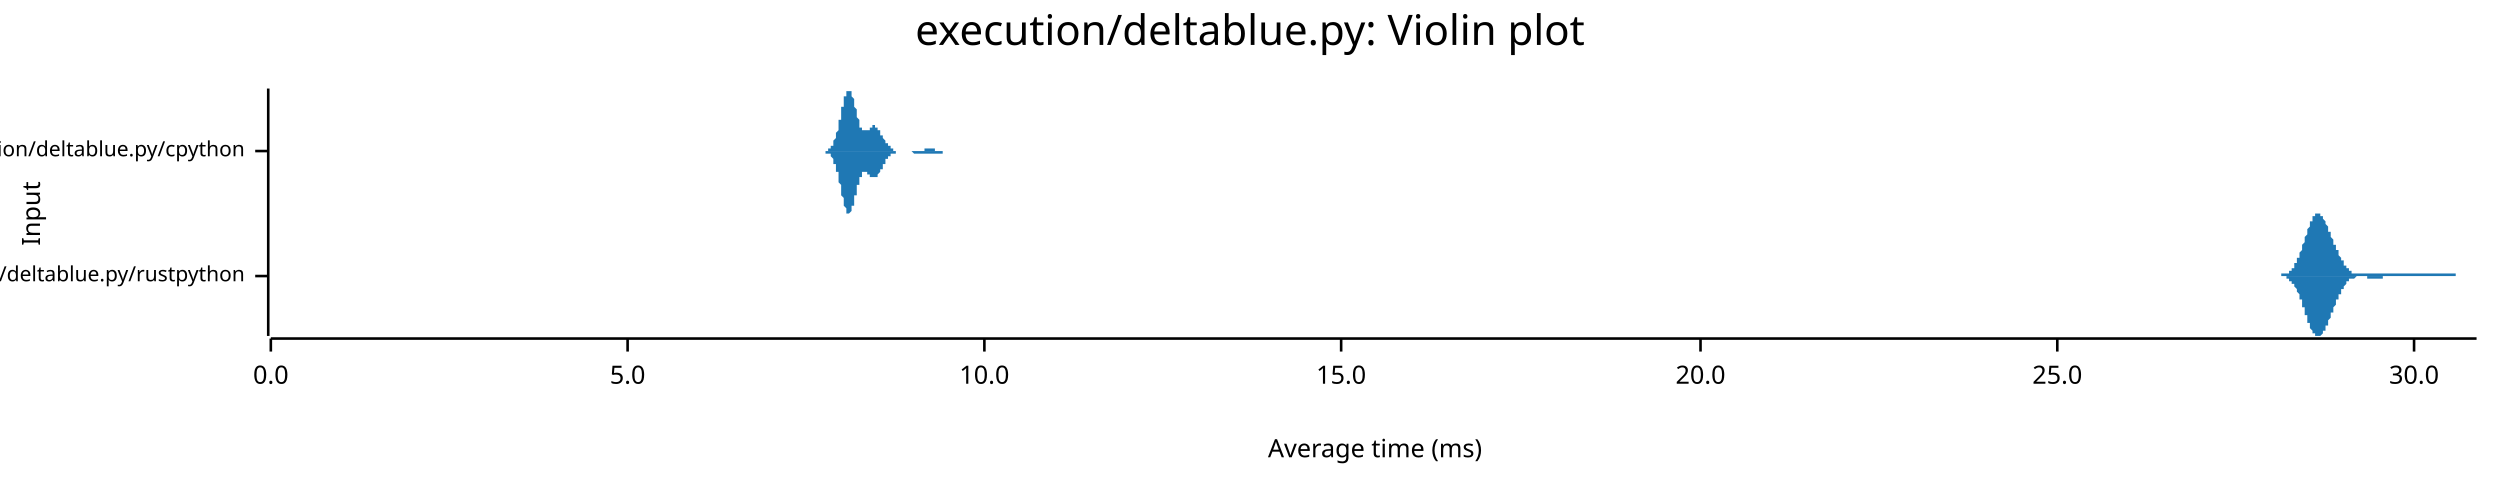
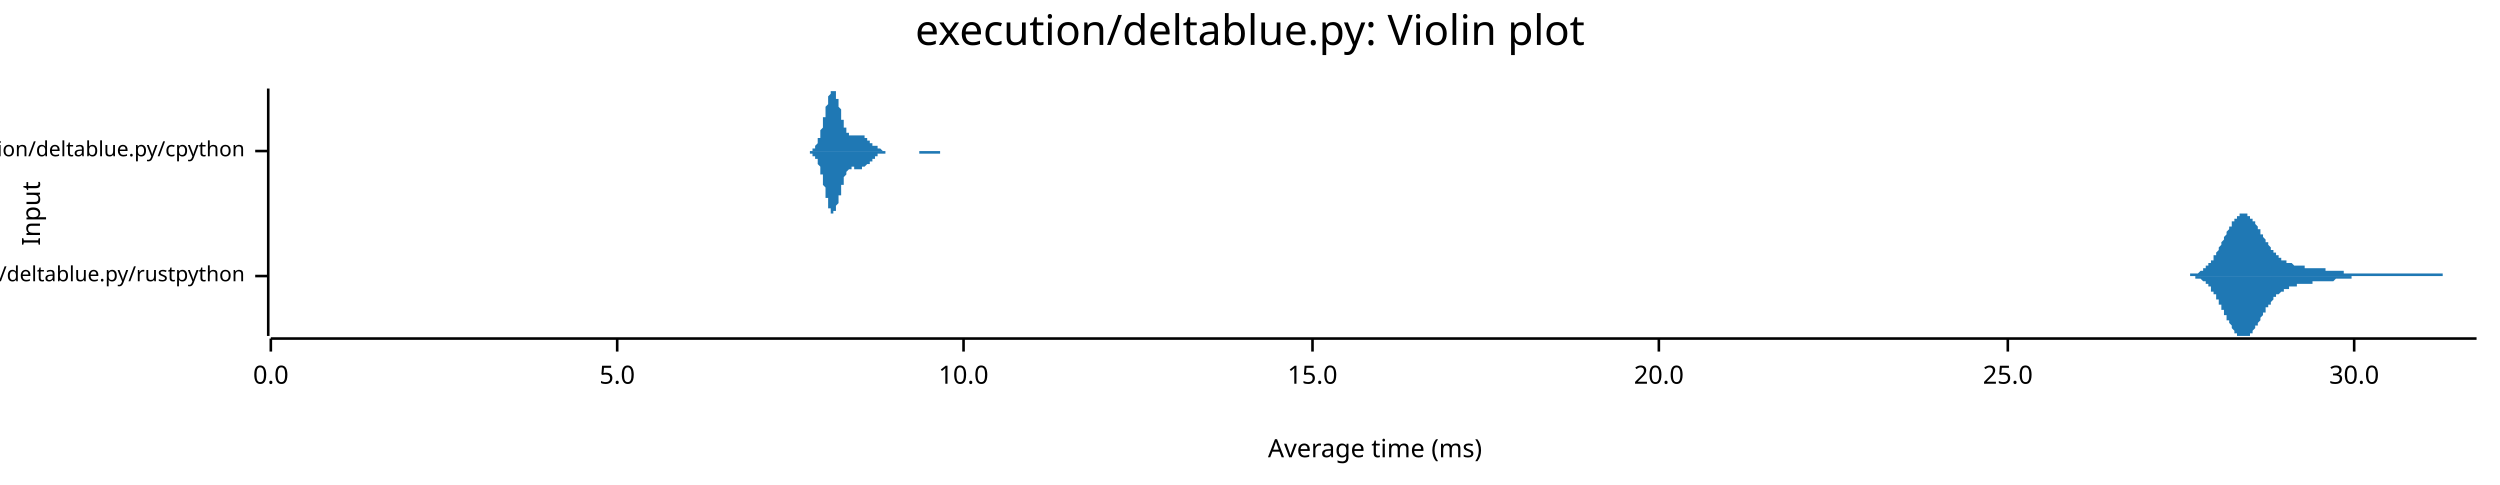
<svg xmlns="http://www.w3.org/2000/svg" width="960" height="186" viewBox="0 0 960 186">
  <text x="480" y="5" dy="0.76em" text-anchor="middle" font-family="sans-serif" font-size="16.129" opacity="1" fill="#000000">
execution/deltablue.py: Violin plot
</text>
  <text x="8" y="82" dy="0.76em" text-anchor="middle" font-family="sans-serif" font-size="9.677" opacity="1" fill="#000000" transform="rotate(270, 8, 82)">
Input
</text>
  <text x="528" y="178" dy="-0.5ex" text-anchor="middle" font-family="sans-serif" font-size="9.677" opacity="1" fill="#000000">
Average time (ms)
</text>
  <polyline fill="none" opacity="1" stroke="#000000" stroke-width="1" points="103,34 103,129 " />
  <text x="94" y="106" dy="0.5ex" text-anchor="end" font-family="sans-serif" font-size="8.065" opacity="1" fill="#000000">
execution/deltablue.py/rustpython
</text>
  <polyline fill="none" opacity="1" stroke="#000000" stroke-width="1" points="98,106 103,106 " />
  <text x="94" y="58" dy="0.5ex" text-anchor="end" font-family="sans-serif" font-size="8.065" opacity="1" fill="#000000">
execution/deltablue.py/cpython
</text>
  <polyline fill="none" opacity="1" stroke="#000000" stroke-width="1" points="98,58 103,58 " />
  <polyline fill="none" opacity="1" stroke="#000000" stroke-width="1" points="104,130 951,130 " />
  <text x="104" y="140" dy="0.76em" text-anchor="middle" font-family="sans-serif" font-size="9.677" opacity="1" fill="#000000">
0.0
</text>
  <polyline fill="none" opacity="1" stroke="#000000" stroke-width="1" points="104,130 104,135 " />
-   <text x="241" y="140" dy="0.76em" text-anchor="middle" font-family="sans-serif" font-size="9.677" opacity="1" fill="#000000">
+   <text x="237" y="140" dy="0.76em" text-anchor="middle" font-family="sans-serif" font-size="9.677" opacity="1" fill="#000000">
5.0
</text>
-   <polyline fill="none" opacity="1" stroke="#000000" stroke-width="1" points="241,130 241,135 " />
-   <text x="378" y="140" dy="0.76em" text-anchor="middle" font-family="sans-serif" font-size="9.677" opacity="1" fill="#000000">
+   <polyline fill="none" opacity="1" stroke="#000000" stroke-width="1" points="237,130 237,135 " />
+   <text x="370" y="140" dy="0.76em" text-anchor="middle" font-family="sans-serif" font-size="9.677" opacity="1" fill="#000000">
10.0
</text>
-   <polyline fill="none" opacity="1" stroke="#000000" stroke-width="1" points="378,130 378,135 " />
-   <text x="515" y="140" dy="0.76em" text-anchor="middle" font-family="sans-serif" font-size="9.677" opacity="1" fill="#000000">
+   <polyline fill="none" opacity="1" stroke="#000000" stroke-width="1" points="370,130 370,135 " />
+   <text x="504" y="140" dy="0.76em" text-anchor="middle" font-family="sans-serif" font-size="9.677" opacity="1" fill="#000000">
15.0
</text>
-   <polyline fill="none" opacity="1" stroke="#000000" stroke-width="1" points="515,130 515,135 " />
-   <text x="653" y="140" dy="0.76em" text-anchor="middle" font-family="sans-serif" font-size="9.677" opacity="1" fill="#000000">
+   <polyline fill="none" opacity="1" stroke="#000000" stroke-width="1" points="504,130 504,135 " />
+   <text x="637" y="140" dy="0.76em" text-anchor="middle" font-family="sans-serif" font-size="9.677" opacity="1" fill="#000000">
20.0
</text>
-   <polyline fill="none" opacity="1" stroke="#000000" stroke-width="1" points="653,130 653,135 " />
-   <text x="790" y="140" dy="0.76em" text-anchor="middle" font-family="sans-serif" font-size="9.677" opacity="1" fill="#000000">
+   <polyline fill="none" opacity="1" stroke="#000000" stroke-width="1" points="637,130 637,135 " />
+   <text x="771" y="140" dy="0.76em" text-anchor="middle" font-family="sans-serif" font-size="9.677" opacity="1" fill="#000000">
25.0
</text>
-   <polyline fill="none" opacity="1" stroke="#000000" stroke-width="1" points="790,130 790,135 " />
-   <text x="927" y="140" dy="0.76em" text-anchor="middle" font-family="sans-serif" font-size="9.677" opacity="1" fill="#000000">
+   <polyline fill="none" opacity="1" stroke="#000000" stroke-width="1" points="771,130 771,135 " />
+   <text x="904" y="140" dy="0.76em" text-anchor="middle" font-family="sans-serif" font-size="9.677" opacity="1" fill="#000000">
30.0
</text>
-   <polyline fill="none" opacity="1" stroke="#000000" stroke-width="1" points="927,130 927,135 " />
-   <polygon opacity="1" fill="#1F78B4" points="873,106 873,106 874,106 874,106 874,106 874,106 874,106 874,106 874,106 875,106 875,106 875,106 875,106 875,106 875,106 876,106 876,106 876,106 876,106 876,106 876,105 876,105 877,105 877,105 877,105 877,105 877,105 877,105 878,105 878,105 878,105 878,105 878,105 878,105 878,105 879,105 879,104 879,104 879,104 879,104 879,104 880,104 880,104 880,103 880,103 880,103 880,103 880,103 881,103 881,102 881,102 881,102 881,102 881,101 882,101 882,101 882,100 882,100 882,100 882,99 883,99 883,99 883,98 883,98 883,97 883,97 883,97 884,96 884,96 884,95 884,95 884,94 884,94 885,93 885,93 885,92 885,92 885,91 885,91 885,91 886,90 886,90 886,89 886,89 886,88 886,88 887,87 887,87 887,87 887,86 887,86 887,85 887,85 888,85 888,84 888,84 888,84 888,84 888,83 889,83 889,83 889,83 889,83 889,82 889,82 889,82 890,82 890,82 890,82 890,82 890,82 890,82 891,82 891,82 891,82 891,82 891,83 891,83 891,83 892,83 892,83 892,84 892,84 892,84 892,84 893,85 893,85 893,85 893,86 893,86 893,86 894,87 894,87 894,87 894,88 894,88 894,88 894,89 895,89 895,90 895,90 895,90 895,91 895,91 896,92 896,92 896,92 896,93 896,93 896,94 896,94 897,94 897,95 897,95 897,95 897,96 897,96 898,96 898,97 898,97 898,98 898,98 898,98 898,98 899,99 899,99 899,99 899,100 899,100 899,100 900,100 900,101 900,101 900,101 900,101 900,102 900,102 901,102 901,102 901,103 901,103 901,103 901,103 902,103 902,103 902,104 902,104 902,104 902,104 902,104 903,104 903,104 903,104 903,104 903,105 903,105 904,105 904,105 904,105 904,105 904,105 904,105 905,105 905,105 905,105 905,105 905,105 905,105 905,105 906,105 906,105 906,105 906,105 906,105 906,105 907,105 907,105 907,105 907,105 907,105 907,105 907,105 908,105 908,105 908,105 908,105 908,105 908,105 909,105 909,105 909,105 909,105 909,105 909,105 909,105 910,105 910,105 910,105 910,105 910,105 910,105 911,105 911,105 911,105 911,105 911,105 911,105 911,105 912,105 912,105 912,105 912,105 912,105 912,105 913,105 913,105 913,105 913,105 913,105 913,105 913,105 914,105 914,105 914,105 914,105 914,105 914,105 915,105 915,105 915,105 915,105 915,105 915,105 915,105 916,105 916,105 916,105 916,105 916,105 916,105 917,105 917,105 917,105 917,105 917,105 917,105 918,105 918,105 918,105 918,105 918,105 918,105 918,105 919,105 919,105 919,105 919,105 919,105 919,105 920,105 920,105 920,105 920,105 920,105 920,105 920,105 921,105 921,105 921,105 921,105 921,105 921,105 922,105 922,105 922,105 922,105 922,105 922,105 922,105 923,105 923,105 923,105 923,105 923,105 923,105 924,105 924,105 924,105 924,105 924,105 924,105 924,105 925,105 925,105 925,105 925,105 925,105 925,105 926,105 926,105 926,105 926,105 926,105 926,105 926,105 927,105 927,105 927,105 927,105 927,105 927,105 928,105 928,105 928,105 928,105 928,105 928,105 929,105 929,105 929,105 929,105 929,105 929,105 929,105 930,105 930,105 930,105 930,105 930,105 930,105 931,105 931,105 931,105 931,105 931,105 931,105 931,105 932,105 932,105 932,105 932,105 932,105 932,105 933,105 933,105 933,105 933,105 933,105 933,105 933,105 934,105 934,105 934,105 934,105 934,105 934,105 935,105 935,105 935,105 935,105 935,105 935,105 935,105 936,105 936,105 936,105 936,105 936,105 936,105 937,105 937,105 937,105 937,105 937,105 937,105 937,105 938,105 938,105 938,105 938,105 938,105 938,105 939,105 939,105 939,105 939,105 939,105 939,105 940,105 940,105 940,105 940,105 940,105 940,105 940,105 941,105 941,105 941,105 941,105 941,105 941,105 942,105 942,105 942,105 942,105 942,105 942,105 942,105 943,105 943,105 943,106 943,106 943,106 943,106 944,106 944,106 944,106 944,106 944,106 944,106 944,106 945,106 945,106 945,106 945,106 945,106 945,106 946,106 946,106 946,106 946,106 946,106 946,106 946,106 947,106 947,106 947,106 947,106 947,106 947,106 948,106 948,106 948,106 948,106 948,106 948,106 948,106 949,106 949,106 949,106 949,106 949,106 949,106 950,106 950,106 950,106 950,106 950,106 950,106 951,106 951,106 873,106 " />
-   <polygon opacity="1" fill="#1F78B4" points="873,106 873,106 874,106 874,106 874,106 874,106 874,106 874,106 874,106 875,106 875,106 875,106 875,106 875,106 875,106 876,106 876,106 876,106 876,106 876,106 876,106 876,106 877,106 877,106 877,106 877,106 877,106 877,106 878,106 878,106 878,106 878,107 878,107 878,107 878,107 879,107 879,107 879,107 879,107 879,107 879,108 880,108 880,108 880,108 880,108 880,108 880,109 880,109 881,109 881,109 881,109 881,110 881,110 881,110 882,111 882,111 882,111 882,112 882,112 882,112 883,113 883,113 883,113 883,114 883,114 883,115 883,115 884,115 884,116 884,116 884,117 884,117 884,118 885,118 885,119 885,119 885,120 885,120 885,120 885,121 886,121 886,122 886,122 886,123 886,123 886,124 887,124 887,125 887,125 887,125 887,126 887,126 887,126 888,127 888,127 888,127 888,128 888,128 888,128 889,128 889,129 889,129 889,129 889,129 889,129 889,129 890,129 890,129 890,129 890,129 890,129 890,129 891,129 891,129 891,129 891,129 891,129 891,129 891,129 892,128 892,128 892,128 892,128 892,127 892,127 893,127 893,127 893,126 893,126 893,126 893,125 894,125 894,125 894,124 894,124 894,123 894,123 894,123 895,122 895,122 895,122 895,121 895,121 895,120 896,120 896,120 896,119 896,119 896,118 896,118 896,118 897,117 897,117 897,116 897,116 897,116 897,115 898,115 898,115 898,114 898,114 898,114 898,113 898,113 899,113 899,112 899,112 899,112 899,112 899,111 900,111 900,111 900,111 900,110 900,110 900,110 900,110 901,109 901,109 901,109 901,109 901,109 901,108 902,108 902,108 902,108 902,108 902,108 902,108 902,107 903,107 903,107 903,107 903,107 903,107 903,107 904,107 904,107 904,107 904,107 904,107 904,107 905,106 905,106 905,106 905,106 905,106 905,106 905,106 906,106 906,106 906,106 906,106 906,106 906,106 907,106 907,106 907,106 907,106 907,106 907,106 907,106 908,106 908,106 908,106 908,106 908,106 908,106 909,106 909,107 909,107 909,107 909,107 909,107 909,107 910,107 910,107 910,107 910,107 910,107 910,107 911,107 911,107 911,107 911,107 911,107 911,107 911,107 912,107 912,107 912,107 912,107 912,107 912,107 913,107 913,107 913,107 913,107 913,107 913,107 913,107 914,107 914,107 914,107 914,107 914,107 914,107 915,107 915,107 915,107 915,106 915,106 915,106 915,106 916,106 916,106 916,106 916,106 916,106 916,106 917,106 917,106 917,106 917,106 917,106 917,106 918,106 918,106 918,106 918,106 918,106 918,106 918,106 919,106 919,106 919,106 919,106 919,106 919,106 920,106 920,106 920,106 920,106 920,106 920,106 920,106 921,106 921,106 921,106 921,106 921,106 921,106 922,106 922,106 922,106 922,106 922,106 922,106 922,106 923,106 923,106 923,106 923,106 923,106 923,106 924,106 924,106 924,106 924,106 924,106 924,106 924,106 925,106 925,106 925,106 925,106 925,106 925,106 926,106 926,106 926,106 926,106 926,106 926,106 926,106 927,106 927,106 927,106 927,106 927,106 927,106 928,106 928,106 928,106 928,106 928,106 928,106 929,106 929,106 929,106 929,106 929,106 929,106 929,106 930,106 930,106 930,106 930,106 930,106 930,106 931,106 931,106 931,106 931,106 931,106 931,106 931,106 932,106 932,106 932,106 932,106 932,106 932,106 933,106 933,106 933,106 933,106 933,106 933,106 933,106 934,106 934,106 934,106 934,106 934,106 934,106 935,106 935,106 935,106 935,106 935,106 935,106 935,106 936,106 936,106 936,106 936,106 936,106 936,106 937,106 937,106 937,106 937,106 937,106 937,106 937,106 938,106 938,106 938,106 938,106 938,106 938,106 939,106 939,106 939,106 939,106 939,106 939,106 940,106 940,106 940,106 940,106 940,106 940,106 940,106 941,106 941,106 941,106 941,106 941,106 941,106 942,106 942,106 942,106 942,106 942,106 942,106 942,106 943,106 943,106 943,106 943,106 943,106 943,106 944,106 944,106 944,106 944,106 944,106 944,106 944,106 945,106 945,106 945,106 945,106 945,106 945,106 946,106 946,106 946,106 946,106 946,106 946,106 946,106 947,106 947,106 947,106 947,106 947,106 947,106 948,106 948,106 948,106 948,106 948,106 948,106 948,106 949,106 949,106 949,106 949,106 949,106 949,106 950,106 950,106 950,106 950,106 950,106 950,106 951,106 951,106 873,106 " />
-   <polygon opacity="1" fill="#1F78B4" points="316,58 316,58 316,58 316,58 316,58 316,58 316,58 316,58 316,58 317,58 317,58 317,58 317,58 317,58 317,58 317,58 317,58 317,58 317,58 318,58 318,58 318,58 318,58 318,58 318,58 318,57 318,57 318,57 319,57 319,57 319,57 319,57 319,57 319,57 319,56 319,56 319,56 319,56 320,56 320,56 320,55 320,55 320,55 320,55 320,55 320,54 320,54 320,54 321,53 321,53 321,53 321,53 321,52 321,52 321,51 321,51 321,51 322,50 322,50 322,49 322,49 322,49 322,48 322,48 322,47 322,47 322,46 323,46 323,45 323,45 323,44 323,44 323,43 323,43 323,42 323,42 323,41 324,41 324,40 324,40 324,39 324,39 324,39 324,38 324,38 324,37 325,37 325,37 325,36 325,36 325,36 325,36 325,35 325,35 325,35 325,35 326,35 326,35 326,35 326,35 326,34 326,35 326,35 326,35 326,35 326,35 327,35 327,35 327,35 327,36 327,36 327,36 327,36 327,37 327,37 327,37 328,38 328,38 328,39 328,39 328,39 328,40 328,40 328,41 328,41 329,42 329,42 329,42 329,43 329,43 329,44 329,44 329,45 329,45 329,45 330,46 330,46 330,46 330,47 330,47 330,47 330,48 330,48 330,48 330,49 331,49 331,49 331,49 331,49 331,50 331,50 331,50 331,50 331,50 332,50 332,50 332,50 332,50 332,50 332,51 332,51 332,51 332,50 332,50 333,50 333,50 333,50 333,50 333,50 333,50 333,50 333,50 333,50 333,50 334,50 334,50 334,49 334,49 334,49 334,49 334,49 334,49 334,49 334,49 335,49 335,49 335,49 335,48 335,48 335,48 335,48 335,48 335,48 336,48 336,48 336,48 336,48 336,48 336,48 336,48 336,49 336,49 336,49 337,49 337,49 337,49 337,49 337,49 337,49 337,49 337,50 337,50 337,50 338,50 338,50 338,50 338,51 338,51 338,51 338,51 338,51 338,52 339,52 339,52 339,52 339,52 339,52 339,53 339,53 339,53 339,53 339,53 340,54 340,54 340,54 340,54 340,54 340,54 340,55 340,55 340,55 340,55 341,55 341,55 341,56 341,56 341,56 341,56 341,56 341,56 341,56 341,56 342,56 342,57 342,57 342,57 342,57 342,57 342,57 342,57 342,57 343,57 343,57 343,57 343,57 343,57 343,58 343,58 343,58 343,58 343,58 344,58 344,58 344,58 344,58 344,58 344,58 344,58 344,58 344,58 344,58 345,58 345,58 345,58 345,58 345,58 345,58 345,58 345,58 345,58 346,58 346,58 346,58 346,58 346,58 346,58 346,58 346,58 346,58 346,58 347,58 347,58 347,58 347,58 347,58 347,58 347,58 347,58 347,58 347,58 348,58 348,58 348,58 348,58 348,58 348,58 348,58 348,58 348,58 348,58 349,58 349,58 349,58 349,58 349,58 349,58 349,58 349,58 349,58 350,58 350,58 350,58 350,58 350,58 350,58 350,58 350,58 350,58 350,58 351,58 351,58 351,58 351,58 351,58 351,58 351,58 351,58 351,58 351,58 352,58 352,58 352,58 352,58 352,58 352,58 352,58 352,58 352,58 353,58 353,58 353,58 353,58 353,58 353,58 353,58 353,58 353,58 353,58 354,58 354,58 354,58 354,58 354,58 354,58 354,58 354,58 354,58 354,58 355,58 355,58 355,58 355,58 355,58 355,58 355,58 355,58 355,57 355,57 356,57 356,57 356,57 356,57 356,57 356,57 356,57 356,57 356,57 357,57 357,57 357,57 357,57 357,57 357,57 357,57 357,57 357,57 357,57 358,57 358,57 358,57 358,57 358,57 358,57 358,57 358,57 358,57 358,57 359,57 359,57 359,57 359,58 359,58 359,58 359,58 359,58 359,58 360,58 360,58 360,58 360,58 360,58 360,58 360,58 360,58 360,58 360,58 361,58 361,58 361,58 361,58 361,58 361,58 361,58 361,58 361,58 361,58 362,58 362,58 362,58 362,58 362,58 362,58 362,58 362,58 362,58 363,58 363,58 363,58 363,58 363,58 363,58 363,58 363,58 363,58 363,58 364,58 364,58 364,58 364,58 364,58 364,58 364,58 364,58 364,58 364,58 365,58 365,58 365,58 365,58 365,58 365,58 365,58 365,58 365,58 365,58 366,58 366,58 366,58 366,58 366,58 366,58 366,58 366,58 366,58 367,58 367,58 367,58 367,58 367,58 367,58 367,58 316,58 " />
-   <polygon opacity="1" fill="#1F78B4" points="316,58 316,58 316,58 316,58 316,58 316,58 316,58 316,58 316,58 317,58 317,58 317,58 317,58 317,58 317,59 317,59 317,59 317,59 317,59 318,59 318,59 318,59 318,59 318,59 318,59 318,59 318,59 318,59 319,59 319,59 319,60 319,60 319,60 319,60 319,60 319,60 319,60 319,60 320,61 320,61 320,61 320,61 320,61 320,62 320,62 320,62 320,62 320,63 321,63 321,63 321,64 321,64 321,64 321,65 321,65 321,65 321,66 322,66 322,67 322,67 322,68 322,68 322,68 322,69 322,69 322,70 322,70 323,71 323,71 323,72 323,72 323,73 323,73 323,74 323,74 323,75 323,75 324,76 324,76 324,77 324,77 324,78 324,78 324,78 324,79 324,79 325,80 325,80 325,80 325,80 325,81 325,81 325,81 325,81 325,82 325,82 326,82 326,82 326,82 326,82 326,82 326,82 326,82 326,82 326,82 326,82 327,81 327,81 327,81 327,81 327,81 327,80 327,80 327,80 327,79 327,79 328,79 328,78 328,78 328,78 328,77 328,77 328,76 328,76 328,75 329,75 329,75 329,74 329,74 329,73 329,73 329,72 329,72 329,72 329,71 330,71 330,70 330,70 330,70 330,69 330,69 330,69 330,68 330,68 330,68 331,68 331,67 331,67 331,67 331,67 331,67 331,67 331,66 331,66 332,66 332,66 332,66 332,66 332,66 332,66 332,66 332,66 332,66 332,66 333,66 333,66 333,66 333,66 333,66 333,66 333,66 333,67 333,67 333,67 334,67 334,67 334,67 334,67 334,67 334,67 334,67 334,68 334,68 334,68 335,68 335,68 335,68 335,68 335,68 335,68 335,68 335,68 335,68 336,68 336,68 336,68 336,68 336,68 336,68 336,68 336,68 336,68 336,68 337,68 337,68 337,68 337,67 337,67 337,67 337,67 337,67 337,67 337,67 338,66 338,66 338,66 338,66 338,66 338,66 338,65 338,65 338,65 339,65 339,65 339,64 339,64 339,64 339,64 339,64 339,63 339,63 339,63 340,63 340,63 340,63 340,62 340,62 340,62 340,62 340,62 340,62 340,61 341,61 341,61 341,61 341,61 341,61 341,61 341,60 341,60 341,60 341,60 342,60 342,60 342,60 342,60 342,60 342,60 342,59 342,59 342,59 343,59 343,59 343,59 343,59 343,59 343,59 343,59 343,59 343,59 343,59 344,59 344,59 344,59 344,59 344,59 344,59 344,59 344,59 344,59 344,58 345,58 345,58 345,58 345,58 345,58 345,58 345,58 345,58 345,58 346,58 346,58 346,58 346,58 346,58 346,58 346,58 346,58 346,58 346,58 347,58 347,58 347,58 347,58 347,58 347,58 347,58 347,58 347,58 347,58 348,58 348,58 348,58 348,58 348,58 348,58 348,58 348,58 348,58 348,58 349,58 349,58 349,58 349,58 349,58 349,58 349,58 349,58 349,58 350,58 350,58 350,58 350,58 350,58 350,58 350,58 350,58 350,58 350,58 351,59 351,59 351,59 351,59 351,59 351,59 351,59 351,59 351,59 351,59 352,59 352,59 352,59 352,59 352,59 352,59 352,59 352,59 352,59 353,59 353,59 353,59 353,59 353,59 353,59 353,59 353,59 353,59 353,59 354,59 354,59 354,59 354,59 354,59 354,59 354,59 354,59 354,59 354,59 355,59 355,59 355,59 355,59 355,59 355,59 355,59 355,59 355,59 355,59 356,59 356,59 356,59 356,59 356,59 356,59 356,59 356,59 356,59 357,59 357,59 357,59 357,59 357,59 357,59 357,59 357,59 357,59 357,59 358,59 358,59 358,59 358,59 358,59 358,59 358,59 358,59 358,59 358,59 359,59 359,59 359,59 359,59 359,59 359,59 359,59 359,59 359,59 360,59 360,59 360,59 360,59 360,59 360,59 360,59 360,59 360,59 360,59 361,59 361,59 361,59 361,59 361,59 361,59 361,59 361,59 361,59 361,59 362,59 362,59 362,59 362,59 362,59 362,59 362,59 362,58 362,58 363,58 363,58 363,58 363,58 363,58 363,58 363,58 363,58 363,58 363,58 364,58 364,58 364,58 364,58 364,58 364,58 364,58 364,58 364,58 364,58 365,58 365,58 365,58 365,58 365,58 365,58 365,58 365,58 365,58 365,58 366,58 366,58 366,58 366,58 366,58 366,58 366,58 366,58 366,58 367,58 367,58 367,58 367,58 367,58 367,58 367,58 316,58 " />
+   <polyline fill="none" opacity="1" stroke="#000000" stroke-width="1" points="904,130 904,135 " />
+   <polygon opacity="1" fill="#1F78B4" points="836,106 837,106 837,106 837,106 837,106 838,106 838,106 838,106 838,106 838,106 839,106 839,106 839,106 839,106 840,106 840,106 840,106 840,106 841,106 841,105 841,105 841,105 841,105 842,105 842,105 842,105 842,105 843,105 843,105 843,105 843,105 844,105 844,105 844,105 844,105 844,105 845,104 845,104 845,104 845,104 846,104 846,104 846,104 846,103 846,103 847,103 847,103 847,103 847,102 848,102 848,102 848,102 848,101 849,101 849,101 849,101 849,100 849,100 850,100 850,99 850,99 850,98 851,98 851,98 851,97 851,97 852,96 852,96 852,96 852,95 852,95 853,94 853,94 853,93 853,93 854,92 854,92 854,92 854,91 854,91 855,90 855,90 855,89 855,89 856,88 856,88 856,87 856,87 857,87 857,86 857,86 857,85 857,85 858,85 858,84 858,84 858,84 859,84 859,83 859,83 859,83 860,83 860,83 860,82 860,82 860,82 861,82 861,82 861,82 861,82 862,82 862,82 862,82 862,82 862,82 863,82 863,82 863,83 863,83 864,83 864,83 864,83 864,84 865,84 865,84 865,84 865,85 865,85 866,85 866,86 866,86 866,86 867,87 867,87 867,87 867,88 868,88 868,88 868,89 868,89 868,90 869,90 869,90 869,91 869,91 870,92 870,92 870,92 870,93 870,93 871,93 871,94 871,94 871,94 872,95 872,95 872,95 872,96 873,96 873,96 873,97 873,97 873,97 874,97 874,98 874,98 874,98 875,98 875,99 875,99 875,99 876,99 876,99 876,99 876,100 876,100 877,100 877,100 877,100 877,100 878,100 878,101 878,101 878,101 878,101 879,101 879,101 879,101 879,101 880,101 880,101 880,101 880,101 881,102 881,102 881,102 881,102 881,102 882,102 882,102 882,102 882,102 883,102 883,102 883,102 883,102 884,102 884,102 884,102 884,102 884,102 885,102 885,103 885,103 885,103 886,103 886,103 886,103 886,103 886,103 887,103 887,103 887,103 887,103 888,103 888,103 888,103 888,103 889,103 889,103 889,103 889,103 889,103 890,103 890,103 890,103 890,103 891,103 891,103 891,103 891,103 892,103 892,103 892,103 892,103 892,103 893,103 893,104 893,104 893,104 894,104 894,104 894,104 894,104 894,104 895,104 895,104 895,104 895,104 896,104 896,104 896,104 896,104 897,104 897,104 897,104 897,104 897,104 898,104 898,104 898,104 898,104 899,104 899,104 899,104 899,104 900,104 900,105 900,105 900,105 900,105 901,105 901,105 901,105 901,105 902,105 902,105 902,105 902,105 902,105 903,105 903,105 903,105 903,105 904,105 904,105 904,105 904,105 905,105 905,105 905,105 905,105 905,105 906,105 906,105 906,105 906,105 907,105 907,105 907,105 907,105 908,105 908,105 908,105 908,105 908,105 909,105 909,105 909,105 909,105 910,105 910,105 910,105 910,105 910,105 911,105 911,105 911,105 911,105 912,105 912,105 912,105 912,105 913,105 913,105 913,105 913,105 913,105 914,105 914,105 914,105 914,105 915,105 915,105 915,105 915,105 916,105 916,105 916,105 916,105 916,105 917,105 917,105 917,105 917,105 918,105 918,105 918,105 918,105 918,105 919,105 919,105 919,105 919,105 920,105 920,105 920,105 920,105 921,105 921,105 921,105 921,105 921,105 922,105 922,105 922,105 922,105 923,105 923,105 923,105 923,105 924,105 924,105 924,105 924,105 924,105 925,105 925,105 925,105 925,105 926,105 926,105 926,105 926,105 926,105 927,105 927,105 927,105 927,105 928,105 928,105 928,105 928,105 929,105 929,105 929,105 929,105 929,105 930,105 930,105 930,105 930,105 931,105 931,105 931,105 931,105 932,105 932,105 932,105 932,105 932,105 933,105 933,105 933,105 933,105 934,105 934,105 934,105 934,105 934,105 935,105 935,105 935,105 935,105 936,105 936,105 936,105 936,105 937,105 937,105 937,105 937,105 937,105 938,105 938,105 938,105 938,106 939,106 939,106 939,106 939,106 940,106 940,106 940,106 940,106 940,106 941,106 941,106 941,106 941,106 942,106 942,106 942,106 942,106 942,106 943,106 943,106 943,106 943,106 944,106 944,106 944,106 944,106 945,106 945,106 945,106 945,106 945,106 946,106 946,106 946,106 946,106 947,106 947,106 947,106 947,106 948,106 948,106 948,106 948,106 948,106 949,106 949,106 949,106 949,106 950,106 950,106 950,106 950,106 951,106 951,106 836,106 " />
+   <polygon opacity="1" fill="#1F78B4" points="836,106 837,106 837,106 837,106 837,106 838,106 838,106 838,106 838,106 838,106 839,106 839,106 839,106 839,106 840,106 840,106 840,106 840,106 841,106 841,106 841,106 841,106 841,106 842,106 842,106 842,106 842,106 843,106 843,106 843,106 843,107 844,107 844,107 844,107 844,107 844,107 845,107 845,107 845,107 845,107 846,108 846,108 846,108 846,108 846,108 847,108 847,109 847,109 847,109 848,109 848,110 848,110 848,110 849,110 849,111 849,111 849,111 849,112 850,112 850,112 850,113 850,113 851,113 851,114 851,114 851,115 852,115 852,115 852,116 852,116 852,117 853,117 853,118 853,118 853,119 854,119 854,120 854,120 854,120 854,121 855,121 855,122 855,122 855,123 856,123 856,124 856,124 856,124 857,125 857,125 857,126 857,126 857,126 858,127 858,127 858,127 858,128 859,128 859,128 859,128 859,129 860,129 860,129 860,129 860,129 860,129 861,129 861,129 861,129 861,129 862,129 862,129 862,129 862,129 862,129 863,129 863,129 863,129 863,129 864,129 864,128 864,128 864,128 865,128 865,127 865,127 865,127 865,127 866,126 866,126 866,126 866,125 867,125 867,125 867,124 867,124 868,123 868,123 868,123 868,122 868,122 869,121 869,121 869,121 869,120 870,120 870,120 870,119 870,119 870,118 871,118 871,118 871,117 871,117 872,117 872,116 872,116 872,116 873,115 873,115 873,115 873,115 873,114 874,114 874,114 874,114 874,113 875,113 875,113 875,113 875,113 876,112 876,112 876,112 876,112 876,112 877,112 877,111 877,111 877,111 878,111 878,111 878,111 878,111 878,111 879,111 879,110 879,110 879,110 880,110 880,110 880,110 880,110 881,110 881,110 881,110 881,110 881,110 882,110 882,110 882,110 882,109 883,109 883,109 883,109 883,109 884,109 884,109 884,109 884,109 884,109 885,109 885,109 885,109 885,109 886,109 886,109 886,109 886,109 886,109 887,109 887,109 887,109 887,109 888,109 888,109 888,109 888,108 889,108 889,108 889,108 889,108 889,108 890,108 890,108 890,108 890,108 891,108 891,108 891,108 891,108 892,108 892,108 892,108 892,108 892,108 893,108 893,108 893,108 893,108 894,108 894,108 894,108 894,108 894,108 895,108 895,108 895,108 895,108 896,108 896,108 896,108 896,108 897,107 897,107 897,107 897,107 897,107 898,107 898,107 898,107 898,107 899,107 899,107 899,107 899,107 900,107 900,107 900,107 900,107 900,107 901,107 901,107 901,107 901,107 902,107 902,107 902,107 902,107 902,107 903,107 903,106 903,106 903,106 904,106 904,106 904,106 904,106 905,106 905,106 905,106 905,106 905,106 906,106 906,106 906,106 906,106 907,106 907,106 907,106 907,106 908,106 908,106 908,106 908,106 908,106 909,106 909,106 909,106 909,106 910,106 910,106 910,106 910,106 910,106 911,106 911,106 911,106 911,106 912,106 912,106 912,106 912,106 913,106 913,106 913,106 913,106 913,106 914,106 914,106 914,106 914,106 915,106 915,106 915,106 915,106 916,106 916,106 916,106 916,106 916,106 917,106 917,106 917,106 917,106 918,106 918,106 918,106 918,106 918,106 919,106 919,106 919,106 919,106 920,106 920,106 920,106 920,106 921,106 921,106 921,106 921,106 921,106 922,106 922,106 922,106 922,106 923,106 923,106 923,106 923,106 924,106 924,106 924,106 924,106 924,106 925,106 925,106 925,106 925,106 926,106 926,106 926,106 926,106 926,106 927,106 927,106 927,106 927,106 928,106 928,106 928,106 928,106 929,106 929,106 929,106 929,106 929,106 930,106 930,106 930,106 930,106 931,106 931,106 931,106 931,106 932,106 932,106 932,106 932,106 932,106 933,106 933,106 933,106 933,106 934,106 934,106 934,106 934,106 934,106 935,106 935,106 935,106 935,106 936,106 936,106 936,106 936,106 937,106 937,106 937,106 937,106 937,106 938,106 938,106 938,106 938,106 939,106 939,106 939,106 939,106 940,106 940,106 940,106 940,106 940,106 941,106 941,106 941,106 941,106 942,106 942,106 942,106 942,106 942,106 943,106 943,106 943,106 943,106 944,106 944,106 944,106 944,106 945,106 945,106 945,106 945,106 945,106 946,106 946,106 946,106 946,106 947,106 947,106 947,106 947,106 948,106 948,106 948,106 948,106 948,106 949,106 949,106 949,106 949,106 950,106 950,106 950,106 950,106 951,106 951,106 836,106 " />
+   <polygon opacity="1" fill="#1F78B4" points="309,58 309,58 309,58 309,58 309,58 309,58 309,58 310,58 310,58 310,58 310,58 310,58 310,58 310,58 310,58 311,58 311,58 311,58 311,58 311,58 311,58 311,58 311,58 311,58 312,58 312,58 312,58 312,57 312,57 312,57 312,57 312,57 312,57 313,57 313,57 313,57 313,56 313,56 313,56 313,56 313,56 314,55 314,55 314,55 314,55 314,54 314,54 314,54 314,54 314,53 315,53 315,52 315,52 315,52 315,51 315,51 315,50 315,50 315,50 316,49 316,49 316,48 316,48 316,47 316,47 316,46 316,45 317,45 317,44 317,44 317,43 317,43 317,42 317,42 317,41 317,41 318,40 318,40 318,39 318,39 318,38 318,38 318,37 318,37 318,37 319,36 319,36 319,36 319,35 319,35 319,35 319,35 319,35 320,35 320,35 320,34 320,35 320,35 320,35 320,35 320,35 320,35 321,35 321,35 321,36 321,36 321,36 321,37 321,37 321,37 321,38 322,38 322,39 322,39 322,39 322,40 322,40 322,41 322,41 323,42 323,42 323,43 323,43 323,44 323,44 323,45 323,45 323,46 324,46 324,46 324,47 324,47 324,48 324,48 324,48 324,49 324,49 325,49 325,50 325,50 325,50 325,50 325,51 325,51 325,51 326,51 326,51 326,51 326,52 326,52 326,52 326,52 326,52 326,52 327,52 327,52 327,52 327,52 327,52 327,52 327,52 327,52 327,52 328,52 328,52 328,52 328,52 328,52 328,52 328,52 328,52 329,52 329,52 329,52 329,52 329,52 329,52 329,52 329,52 329,52 330,52 330,52 330,52 330,52 330,52 330,52 330,52 330,52 330,52 331,52 331,52 331,52 331,52 331,52 331,52 331,52 331,52 332,52 332,52 332,52 332,52 332,53 332,53 332,53 332,53 332,53 333,53 333,53 333,53 333,53 333,53 333,54 333,54 333,54 333,54 334,54 334,54 334,54 334,54 334,54 334,55 334,55 334,55 335,55 335,55 335,55 335,55 335,55 335,55 335,55 335,56 335,56 336,56 336,56 336,56 336,56 336,56 336,56 336,56 336,56 337,56 337,57 337,57 337,57 337,57 337,57 337,57 337,57 337,57 338,57 338,57 338,57 338,57 338,57 338,57 338,57 338,57 338,57 339,58 339,58 339,58 339,58 339,58 339,58 339,58 339,58 340,58 340,58 340,58 340,58 340,58 340,58 340,58 340,58 340,58 341,58 341,58 341,58 341,58 341,58 341,58 341,58 341,58 341,58 342,58 342,58 342,58 342,58 342,58 342,58 342,58 342,58 343,58 343,58 343,58 343,58 343,58 343,58 343,58 343,58 343,58 344,58 344,58 344,58 344,58 344,58 344,58 344,58 344,58 344,58 345,58 345,58 345,58 345,58 345,58 345,58 345,58 345,58 346,58 346,58 346,58 346,58 346,58 346,58 346,58 346,58 346,58 347,58 347,58 347,58 347,58 347,58 347,58 347,58 347,58 347,58 348,58 348,58 348,58 348,58 348,58 348,58 348,58 348,58 349,58 349,58 349,58 349,58 349,58 349,58 349,58 349,58 349,58 350,58 350,58 350,58 350,58 350,58 350,58 350,58 350,58 350,58 351,58 351,58 351,58 351,58 351,58 351,58 351,58 351,58 352,58 352,58 352,58 352,58 352,58 352,58 352,58 352,58 352,58 353,58 353,58 353,58 353,58 353,58 353,58 353,58 353,58 353,58 354,58 354,58 354,58 354,58 354,58 354,58 354,58 354,58 355,58 355,58 355,58 355,58 355,58 355,58 355,58 355,58 355,58 356,58 356,58 356,58 356,58 356,58 356,58 356,58 356,58 356,58 357,58 357,58 357,58 357,58 357,58 357,58 357,58 357,58 358,58 358,58 358,58 358,58 358,58 358,58 358,58 358,58 358,58 359,58 359,58 359,58 359,58 359,58 359,58 359,58 359,58 359,58 360,58 360,58 360,58 360,58 360,58 360,58 360,58 360,58 361,58 361,58 361,58 361,58 361,58 361,58 361,58 361,58 361,58 362,58 362,58 362,58 362,58 362,58 362,58 362,58 362,58 362,58 363,58 363,58 363,58 363,58 363,58 363,58 363,58 363,58 364,58 364,58 364,58 364,58 364,58 364,58 364,58 364,58 364,58 365,58 365,58 365,58 365,58 365,58 365,58 365,58 365,58 365,58 366,58 366,58 366,58 366,58 366,58 366,58 366,58 366,58 366,58 309,58 " />
+   <polygon opacity="1" fill="#1F78B4" points="309,58 309,58 309,58 309,58 309,58 309,58 309,58 310,58 310,58 310,58 310,58 310,58 310,58 310,58 310,58 311,58 311,58 311,59 311,59 311,59 311,59 311,59 311,59 311,59 312,59 312,59 312,59 312,59 312,59 312,59 312,59 312,59 312,60 313,60 313,60 313,60 313,60 313,60 313,60 313,61 313,61 314,61 314,61 314,62 314,62 314,62 314,62 314,63 314,63 314,63 315,64 315,64 315,64 315,65 315,65 315,66 315,66 315,66 315,67 316,67 316,68 316,68 316,69 316,69 316,70 316,71 316,71 317,72 317,72 317,73 317,73 317,74 317,74 317,75 317,75 317,76 318,76 318,77 318,77 318,78 318,78 318,79 318,79 318,80 318,80 319,80 319,81 319,81 319,81 319,81 319,82 319,82 319,82 320,82 320,82 320,82 320,82 320,82 320,82 320,82 320,82 320,81 321,81 321,81 321,81 321,81 321,80 321,80 321,80 321,79 321,79 322,78 322,78 322,78 322,77 322,77 322,76 322,76 322,75 323,75 323,74 323,74 323,73 323,73 323,72 323,72 323,71 323,71 324,71 324,70 324,70 324,69 324,69 324,69 324,68 324,68 324,68 325,67 325,67 325,67 325,66 325,66 325,66 325,66 325,66 326,65 326,65 326,65 326,65 326,65 326,65 326,65 326,65 326,65 327,65 327,64 327,64 327,64 327,64 327,64 327,64 327,64 327,64 328,64 328,64 328,64 328,65 328,65 328,65 328,65 328,65 329,65 329,65 329,65 329,65 329,65 329,65 329,65 329,65 329,65 330,65 330,65 330,65 330,65 330,65 330,65 330,65 330,65 330,65 331,65 331,65 331,65 331,65 331,65 331,64 331,64 331,64 332,64 332,64 332,64 332,64 332,64 332,64 332,64 332,64 332,64 333,63 333,63 333,63 333,63 333,63 333,63 333,63 333,63 333,63 334,63 334,62 334,62 334,62 334,62 334,62 334,62 334,62 335,62 335,62 335,61 335,61 335,61 335,61 335,61 335,61 335,61 336,61 336,61 336,61 336,60 336,60 336,60 336,60 336,60 337,60 337,60 337,60 337,60 337,60 337,60 337,60 337,60 337,59 338,59 338,59 338,59 338,59 338,59 338,59 338,59 338,59 338,59 339,59 339,59 339,59 339,59 339,59 339,59 339,59 339,59 340,59 340,59 340,59 340,59 340,59 340,59 340,59 340,59 340,58 341,58 341,58 341,58 341,58 341,58 341,58 341,58 341,58 341,58 342,58 342,58 342,58 342,58 342,58 342,58 342,58 342,58 343,58 343,58 343,58 343,58 343,58 343,58 343,58 343,58 343,58 344,58 344,58 344,58 344,58 344,58 344,58 344,58 344,58 344,58 345,58 345,58 345,58 345,58 345,58 345,58 345,58 345,58 346,58 346,58 346,58 346,58 346,58 346,58 346,58 346,58 346,58 347,58 347,58 347,58 347,58 347,58 347,58 347,58 347,58 347,58 348,58 348,58 348,58 348,58 348,58 348,58 348,58 348,58 349,58 349,58 349,58 349,58 349,58 349,58 349,58 349,58 349,58 350,58 350,58 350,58 350,58 350,58 350,58 350,58 350,58 350,58 351,58 351,58 351,58 351,58 351,58 351,58 351,58 351,58 352,58 352,58 352,58 352,58 352,58 352,58 352,58 352,58 352,58 353,58 353,58 353,58 353,58 353,58 353,58 353,59 353,59 353,59 354,59 354,59 354,59 354,59 354,59 354,59 354,59 354,59 355,59 355,59 355,59 355,59 355,59 355,59 355,59 355,59 355,59 356,59 356,59 356,59 356,59 356,59 356,59 356,59 356,59 356,59 357,59 357,59 357,59 357,59 357,59 357,59 357,59 357,59 358,59 358,59 358,59 358,59 358,59 358,59 358,59 358,59 358,59 359,59 359,59 359,59 359,59 359,59 359,59 359,59 359,59 359,59 360,59 360,59 360,59 360,59 360,59 360,59 360,59 360,59 361,59 361,59 361,59 361,59 361,59 361,59 361,59 361,59 361,58 362,58 362,58 362,58 362,58 362,58 362,58 362,58 362,58 362,58 363,58 363,58 363,58 363,58 363,58 363,58 363,58 363,58 364,58 364,58 364,58 364,58 364,58 364,58 364,58 364,58 364,58 365,58 365,58 365,58 365,58 365,58 365,58 365,58 365,58 365,58 366,58 366,58 366,58 366,58 366,58 366,58 366,58 366,58 366,58 309,58 " />
</svg>
